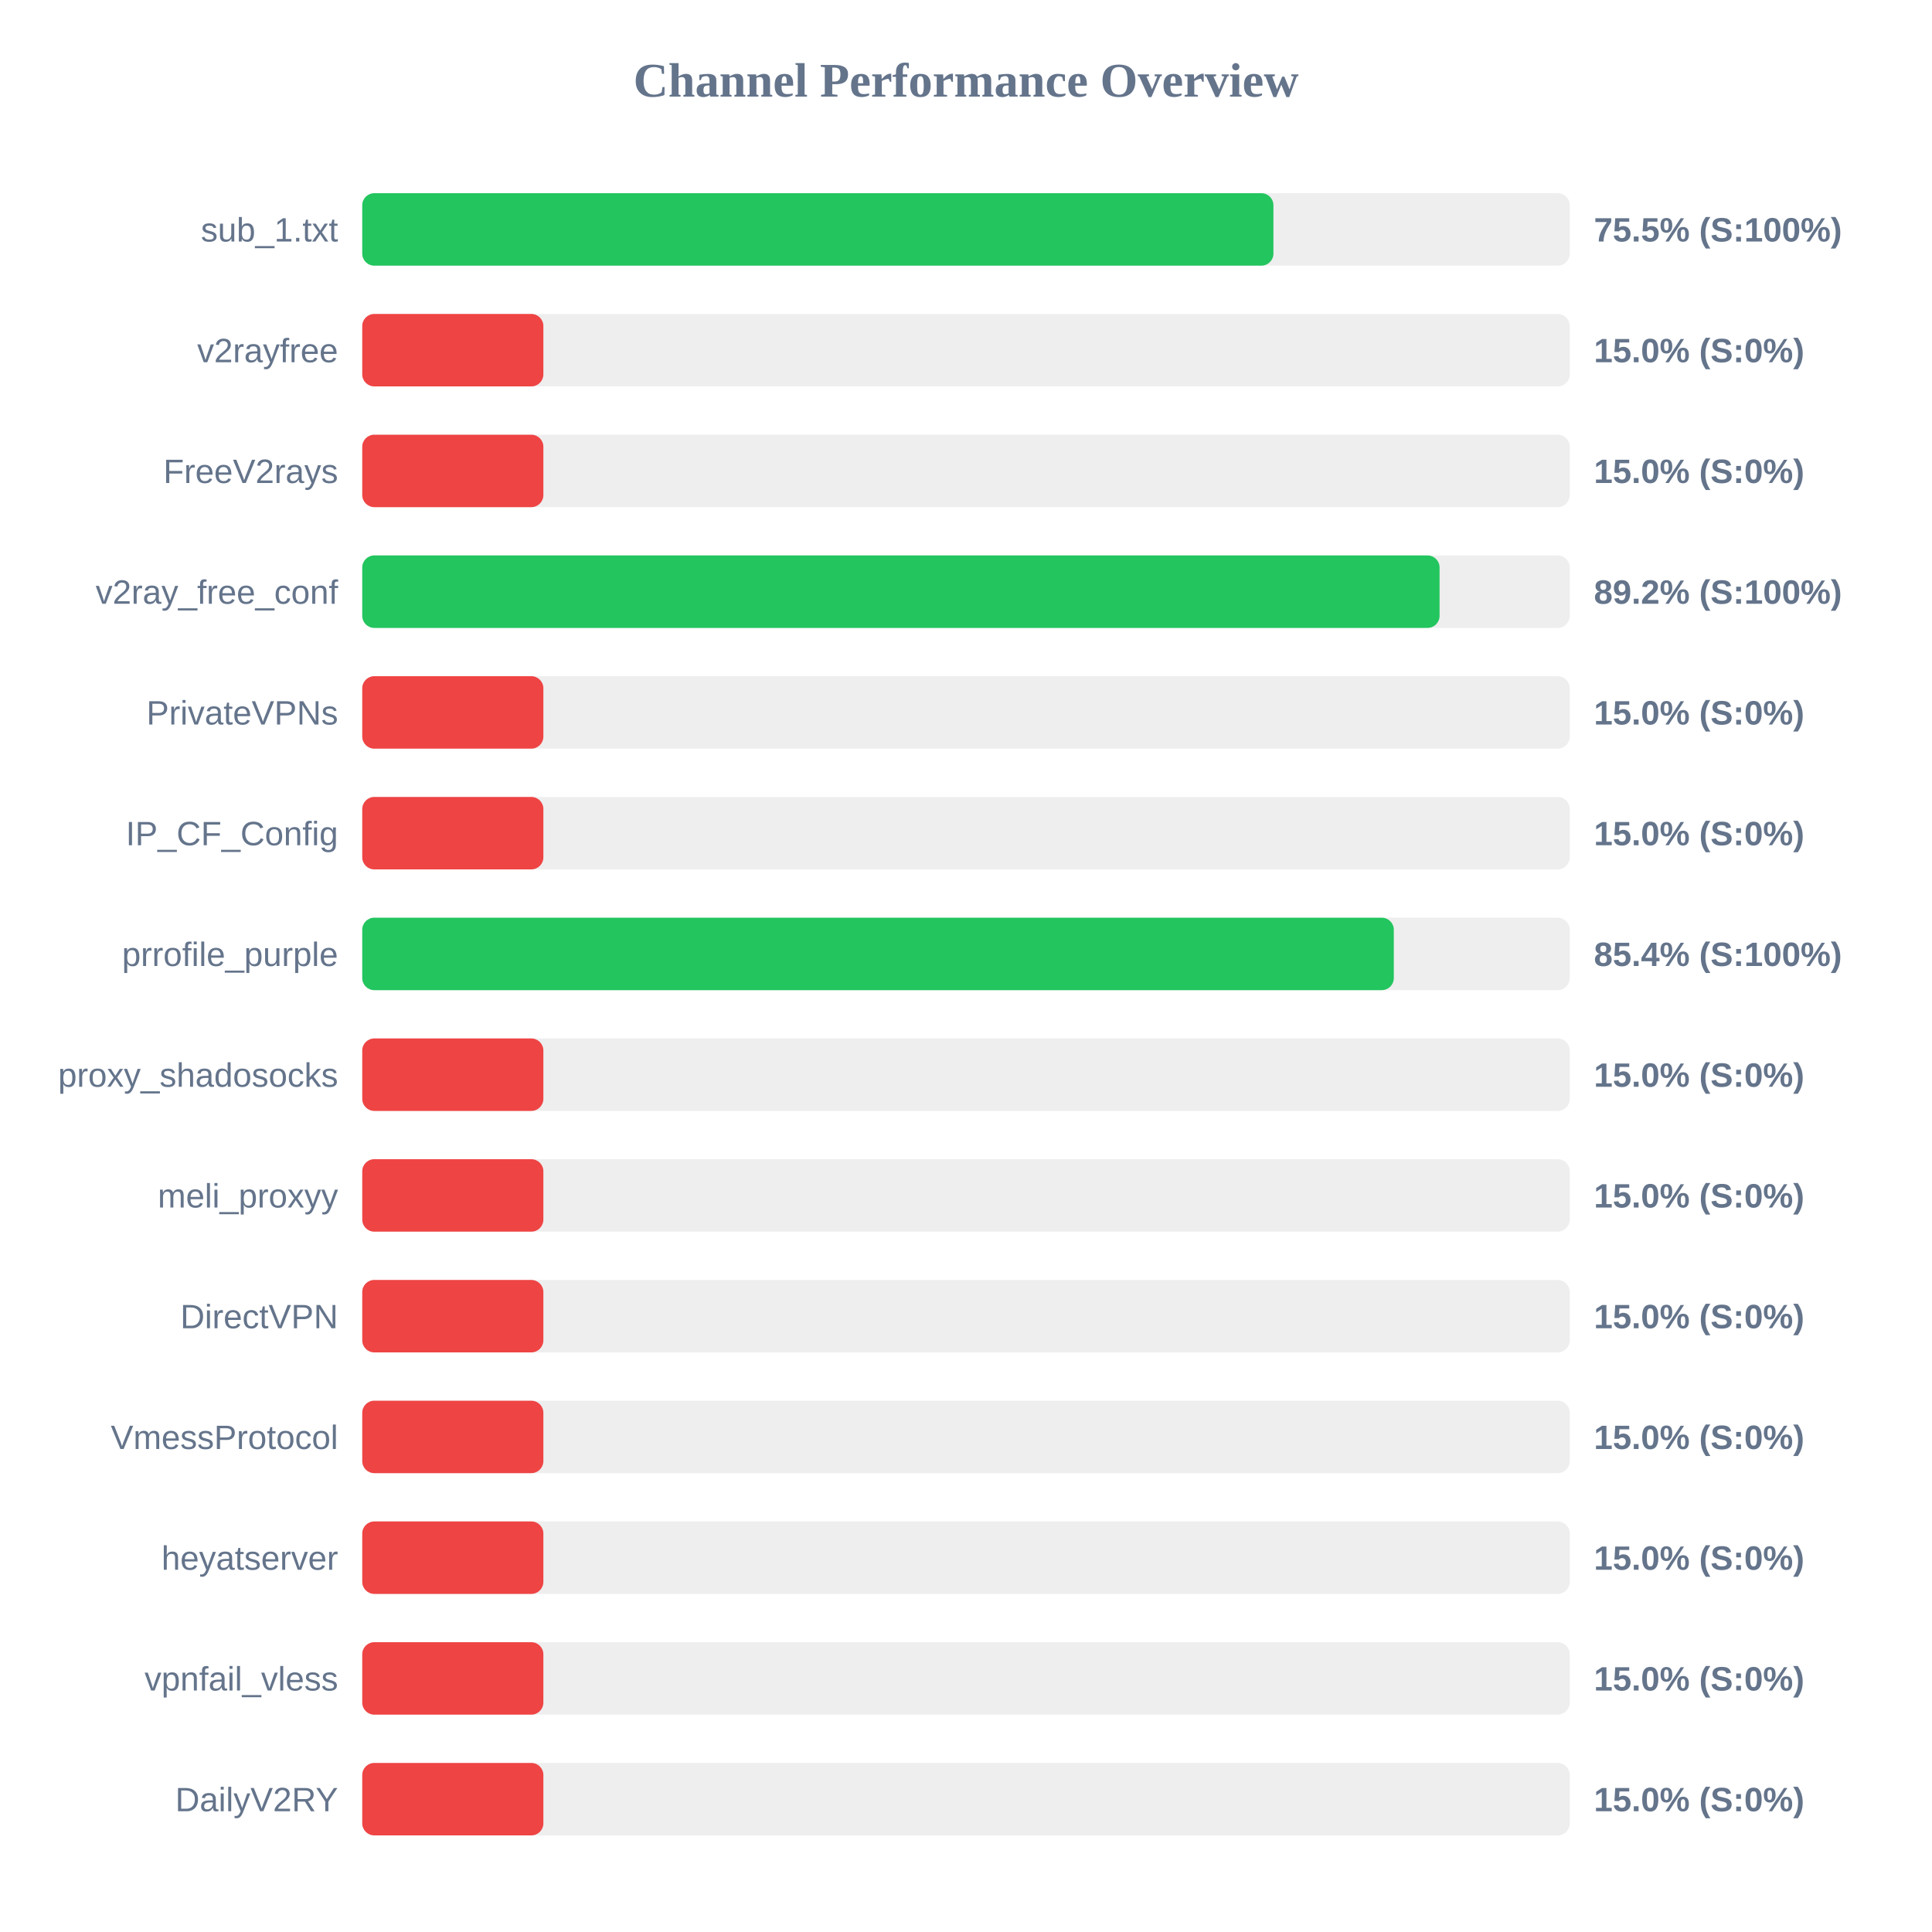
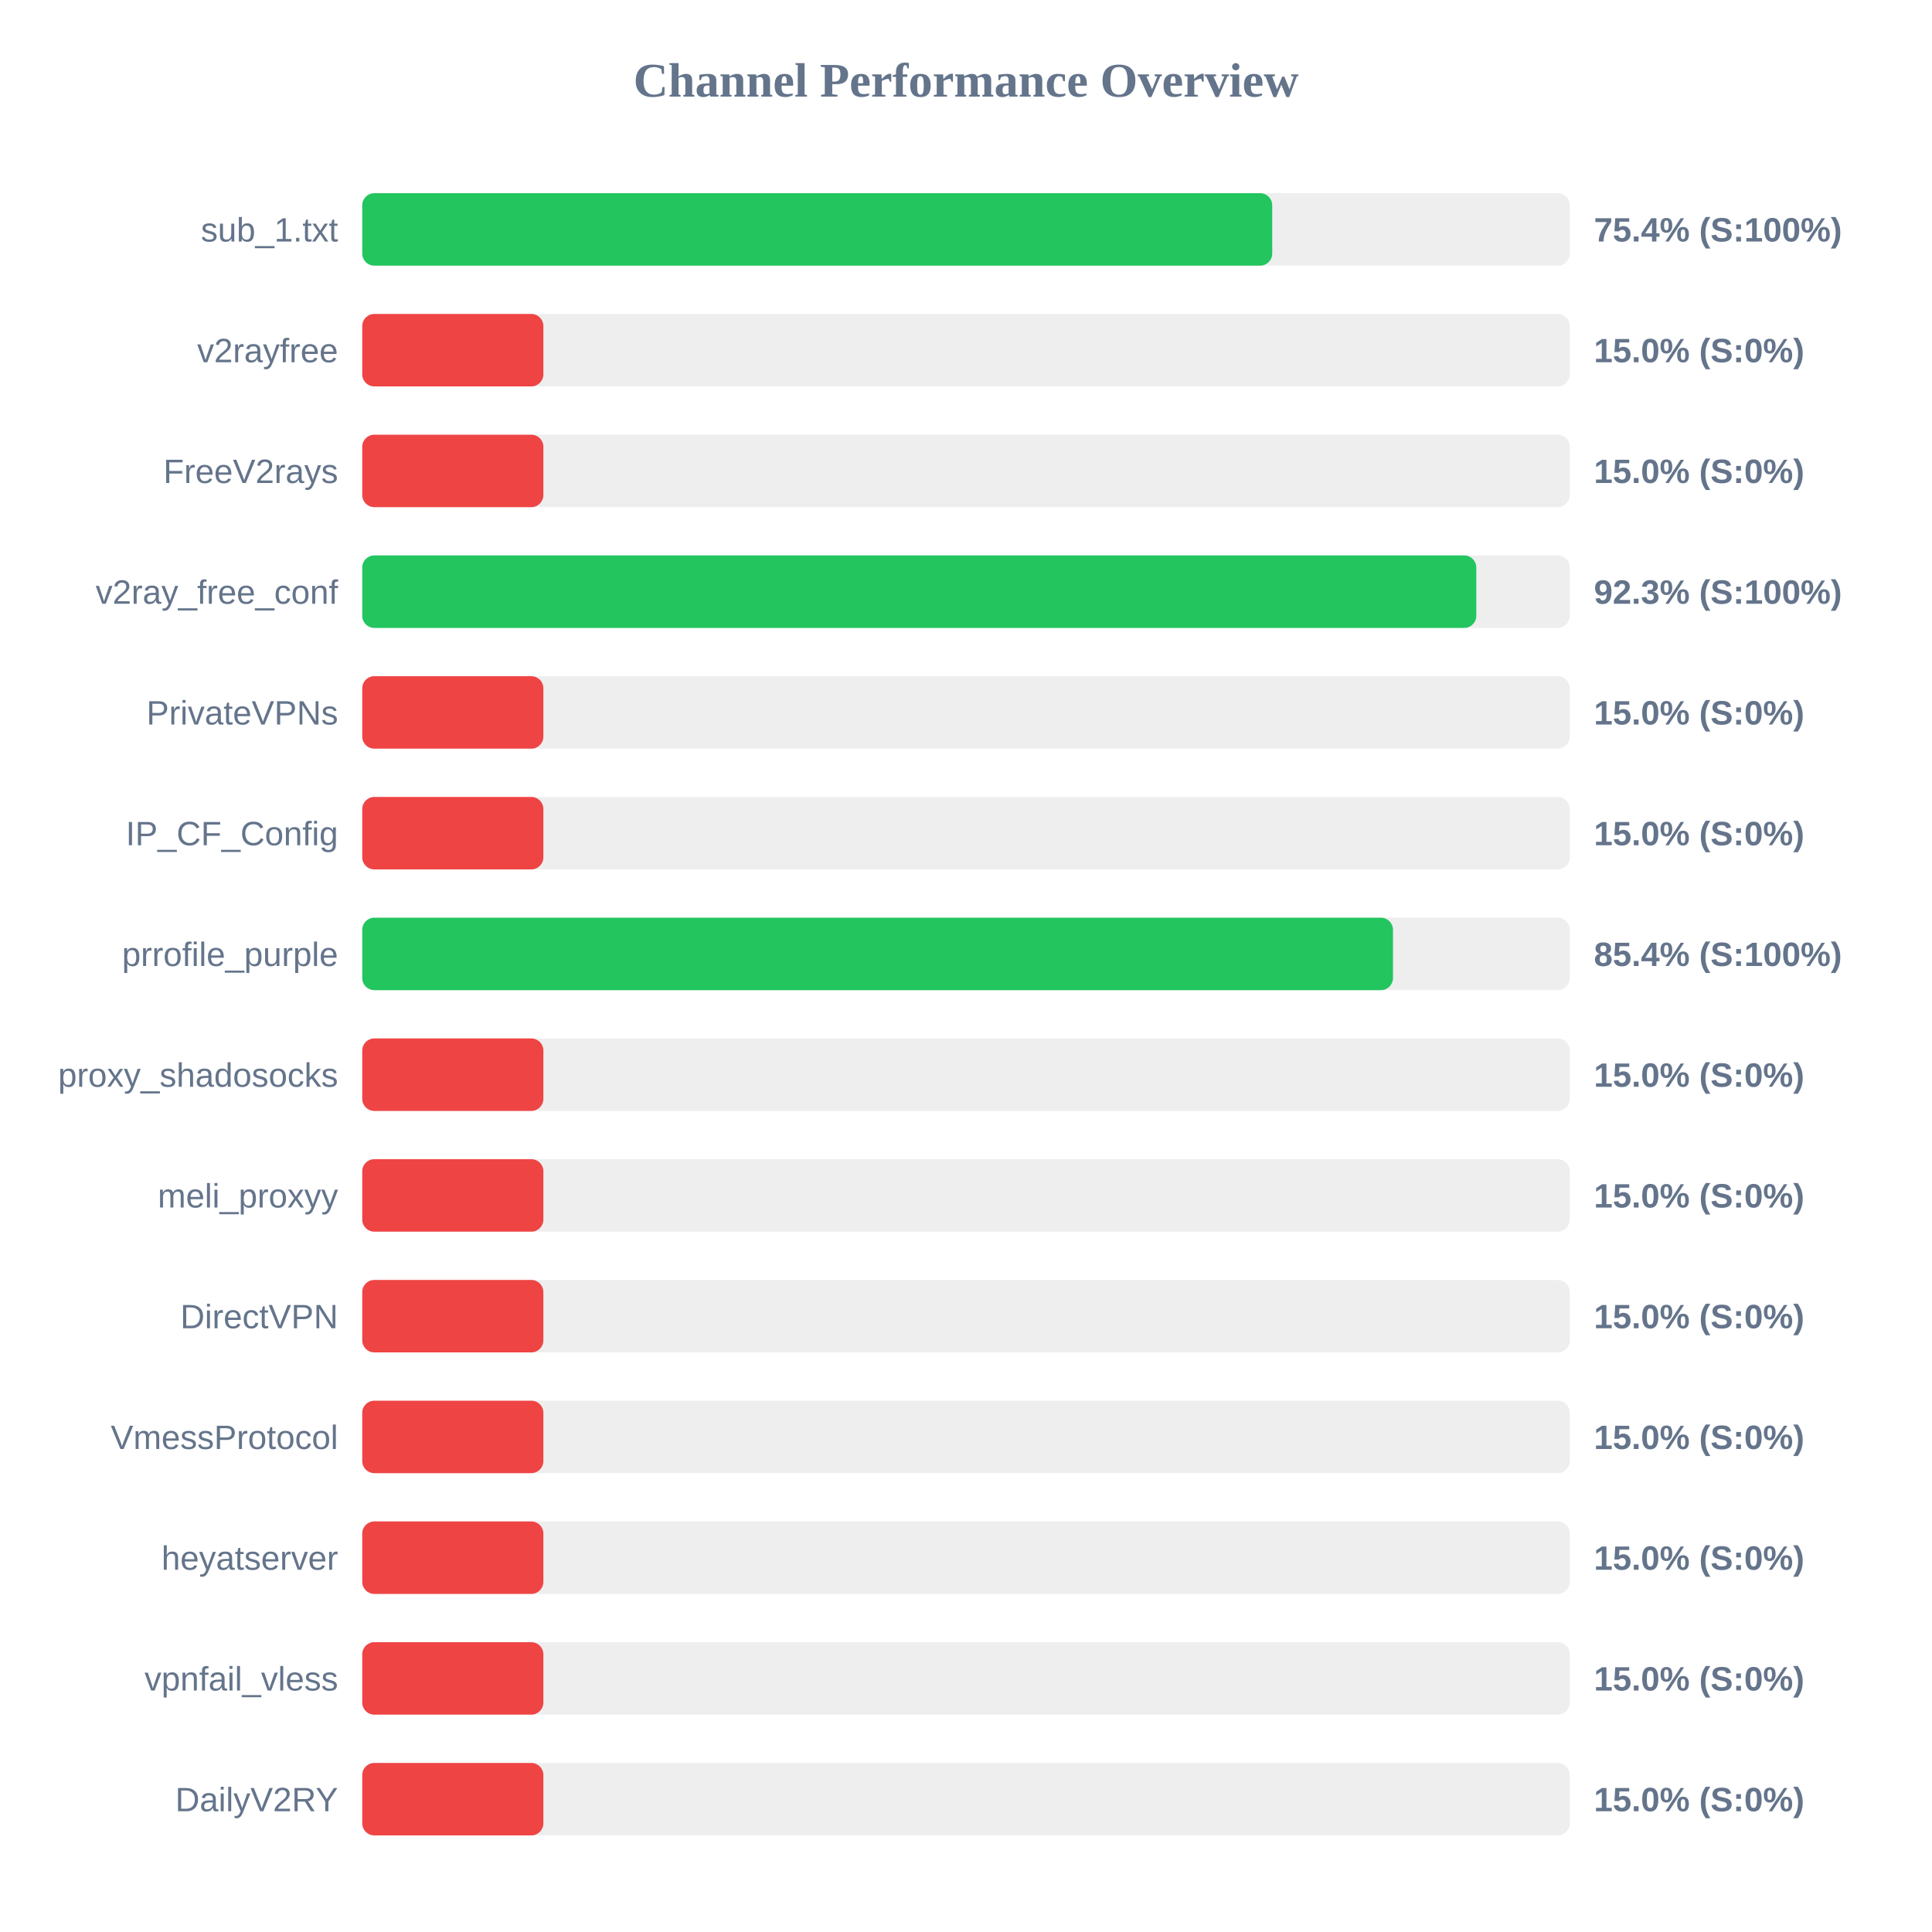
<svg xmlns="http://www.w3.org/2000/svg" width="800" height="800" version="1.1">
  <style>
        .row { font: 14px Arial; fill: #64748b; }
        .score { font: bold 14px Arial; fill: #64748b; }
    </style>
  <text x="400" y="40" text-anchor="middle" font-size="20px" font-weight="bold" fill="#64748b">Channel Performance Overview</text>
  <rect x="150" y="80" width="500" height="30" fill="#eee" rx="5" />
-   <rect x="150" y="80" width="377.3" height="30" fill="#22c55e" rx="5" />
+   <rect x="150" y="80" width="376.8" height="30" fill="#22c55e" rx="5" />
  <text x="140" y="100" text-anchor="end" class="row">sub_1.txt</text>
-   <text x="660" y="100" text-anchor="start" class="score">75.5% (S:100%)</text>
+   <text x="660" y="100" text-anchor="start" class="score">75.4% (S:100%)</text>
  <rect x="150" y="130" width="500" height="30" fill="#eee" rx="5" />
  <rect x="150" y="130" width="75.0" height="30" fill="#ef4444" rx="5" />
  <text x="140" y="150" text-anchor="end" class="row">v2rayfree</text>
  <text x="660" y="150" text-anchor="start" class="score">15.0% (S:0%)</text>
  <rect x="150" y="180" width="500" height="30" fill="#eee" rx="5" />
  <rect x="150" y="180" width="75.0" height="30" fill="#ef4444" rx="5" />
  <text x="140" y="200" text-anchor="end" class="row">FreeV2rays</text>
  <text x="660" y="200" text-anchor="start" class="score">15.0% (S:0%)</text>
  <rect x="150" y="230" width="500" height="30" fill="#eee" rx="5" />
-   <rect x="150" y="230" width="446.1" height="30" fill="#22c55e" rx="5" />
+   <rect x="150" y="230" width="461.3" height="30" fill="#22c55e" rx="5" />
  <text x="140" y="250" text-anchor="end" class="row">v2ray_free_conf</text>
-   <text x="660" y="250" text-anchor="start" class="score">89.2% (S:100%)</text>
+   <text x="660" y="250" text-anchor="start" class="score">92.3% (S:100%)</text>
  <rect x="150" y="280" width="500" height="30" fill="#eee" rx="5" />
  <rect x="150" y="280" width="75.0" height="30" fill="#ef4444" rx="5" />
  <text x="140" y="300" text-anchor="end" class="row">PrivateVPNs</text>
  <text x="660" y="300" text-anchor="start" class="score">15.0% (S:0%)</text>
  <rect x="150" y="330" width="500" height="30" fill="#eee" rx="5" />
  <rect x="150" y="330" width="75.0" height="30" fill="#ef4444" rx="5" />
  <text x="140" y="350" text-anchor="end" class="row">IP_CF_Config</text>
  <text x="660" y="350" text-anchor="start" class="score">15.0% (S:0%)</text>
  <rect x="150" y="380" width="500" height="30" fill="#eee" rx="5" />
-   <rect x="150" y="380" width="427.15" height="30" fill="#22c55e" rx="5" />
+   <rect x="150" y="380" width="426.8" height="30" fill="#22c55e" rx="5" />
  <text x="140" y="400" text-anchor="end" class="row">prrofile_purple</text>
  <text x="660" y="400" text-anchor="start" class="score">85.4% (S:100%)</text>
  <rect x="150" y="430" width="500" height="30" fill="#eee" rx="5" />
  <rect x="150" y="430" width="75.0" height="30" fill="#ef4444" rx="5" />
  <text x="140" y="450" text-anchor="end" class="row">proxy_shadosocks</text>
  <text x="660" y="450" text-anchor="start" class="score">15.0% (S:0%)</text>
  <rect x="150" y="480" width="500" height="30" fill="#eee" rx="5" />
  <rect x="150" y="480" width="75.0" height="30" fill="#ef4444" rx="5" />
  <text x="140" y="500" text-anchor="end" class="row">meli_proxyy</text>
  <text x="660" y="500" text-anchor="start" class="score">15.0% (S:0%)</text>
  <rect x="150" y="530" width="500" height="30" fill="#eee" rx="5" />
  <rect x="150" y="530" width="75.0" height="30" fill="#ef4444" rx="5" />
  <text x="140" y="550" text-anchor="end" class="row">DirectVPN</text>
  <text x="660" y="550" text-anchor="start" class="score">15.0% (S:0%)</text>
  <rect x="150" y="580" width="500" height="30" fill="#eee" rx="5" />
  <rect x="150" y="580" width="75.0" height="30" fill="#ef4444" rx="5" />
  <text x="140" y="600" text-anchor="end" class="row">VmessProtocol</text>
  <text x="660" y="600" text-anchor="start" class="score">15.0% (S:0%)</text>
  <rect x="150" y="630" width="500" height="30" fill="#eee" rx="5" />
  <rect x="150" y="630" width="75.0" height="30" fill="#ef4444" rx="5" />
  <text x="140" y="650" text-anchor="end" class="row">heyatserver</text>
  <text x="660" y="650" text-anchor="start" class="score">15.0% (S:0%)</text>
  <rect x="150" y="680" width="500" height="30" fill="#eee" rx="5" />
  <rect x="150" y="680" width="75.0" height="30" fill="#ef4444" rx="5" />
  <text x="140" y="700" text-anchor="end" class="row">vpnfail_vless</text>
  <text x="660" y="700" text-anchor="start" class="score">15.0% (S:0%)</text>
  <rect x="150" y="730" width="500" height="30" fill="#eee" rx="5" />
  <rect x="150" y="730" width="75.0" height="30" fill="#ef4444" rx="5" />
  <text x="140" y="750" text-anchor="end" class="row">DailyV2RY</text>
  <text x="660" y="750" text-anchor="start" class="score">15.0% (S:0%)</text>
</svg>
